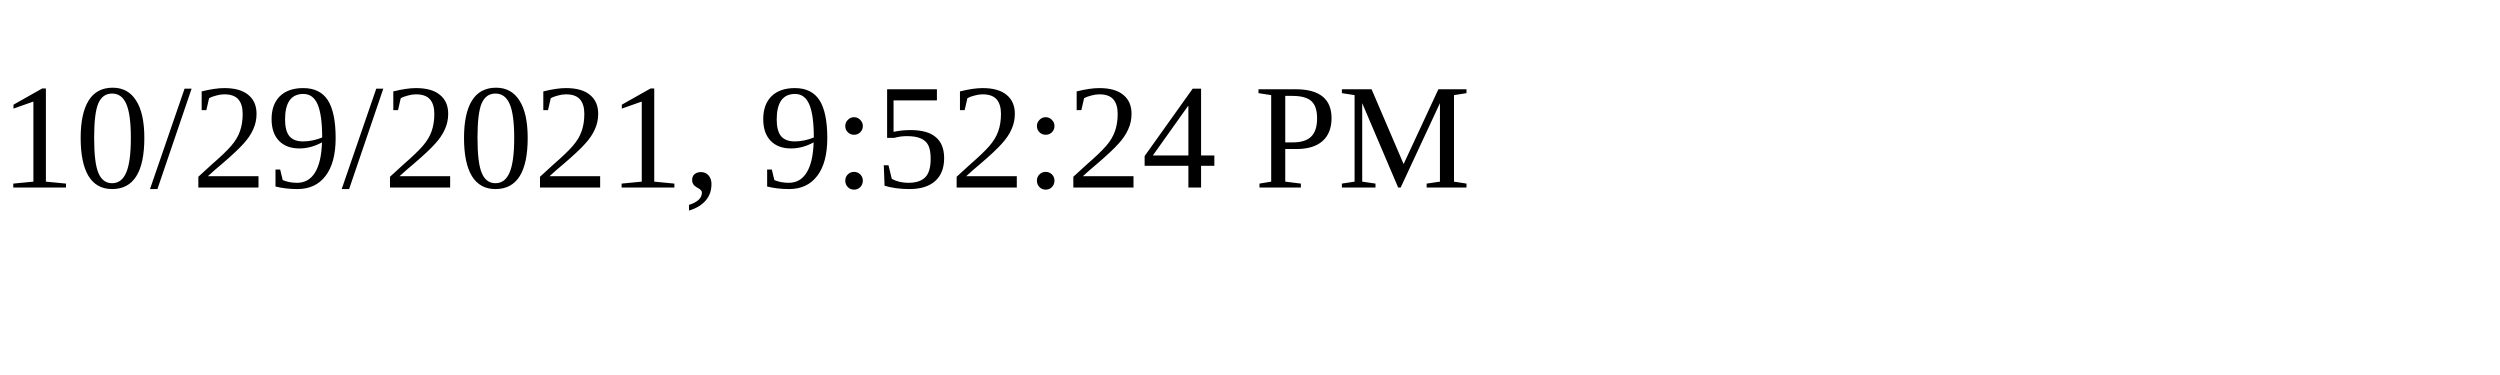
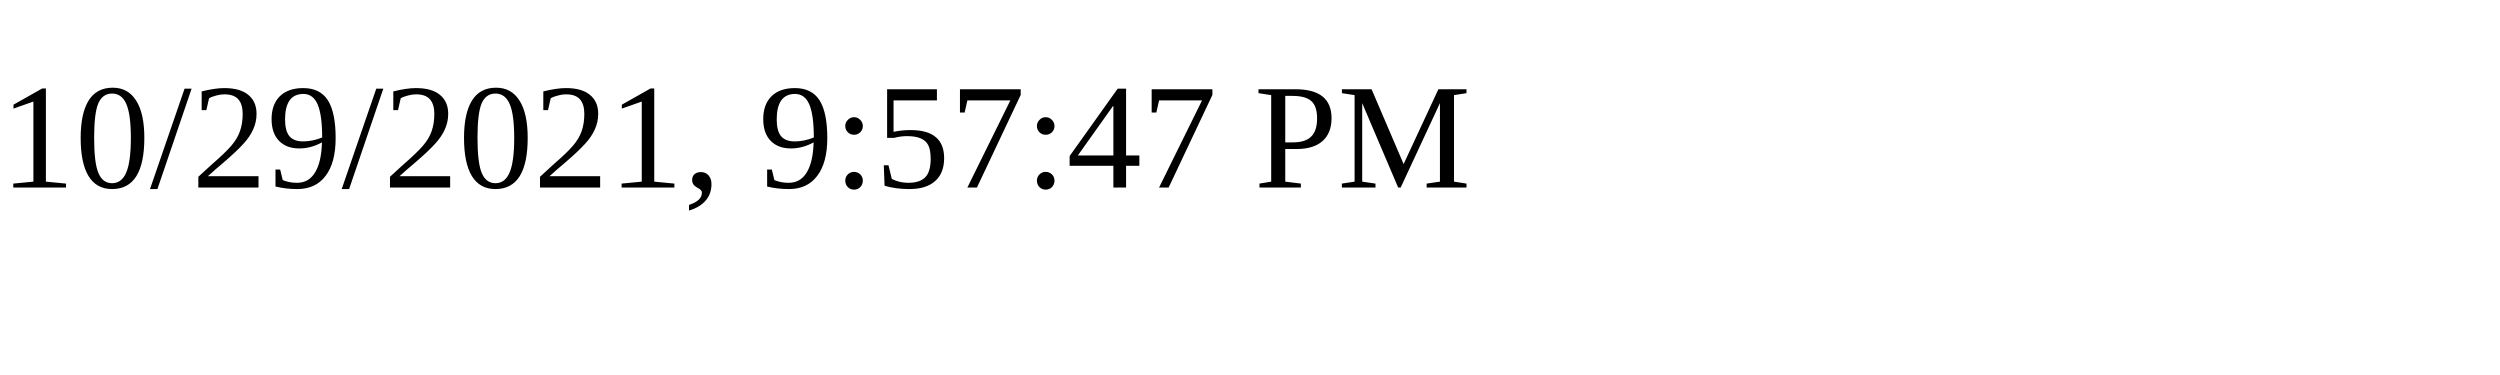
<svg xmlns="http://www.w3.org/2000/svg" height="30" width="200">
-   <text x="0" y="15">10/29/2021, 9:52:24 PM</text>
+   <text x="0" y="15">10/29/2021, 9:57:47 PM</text>
</svg>
